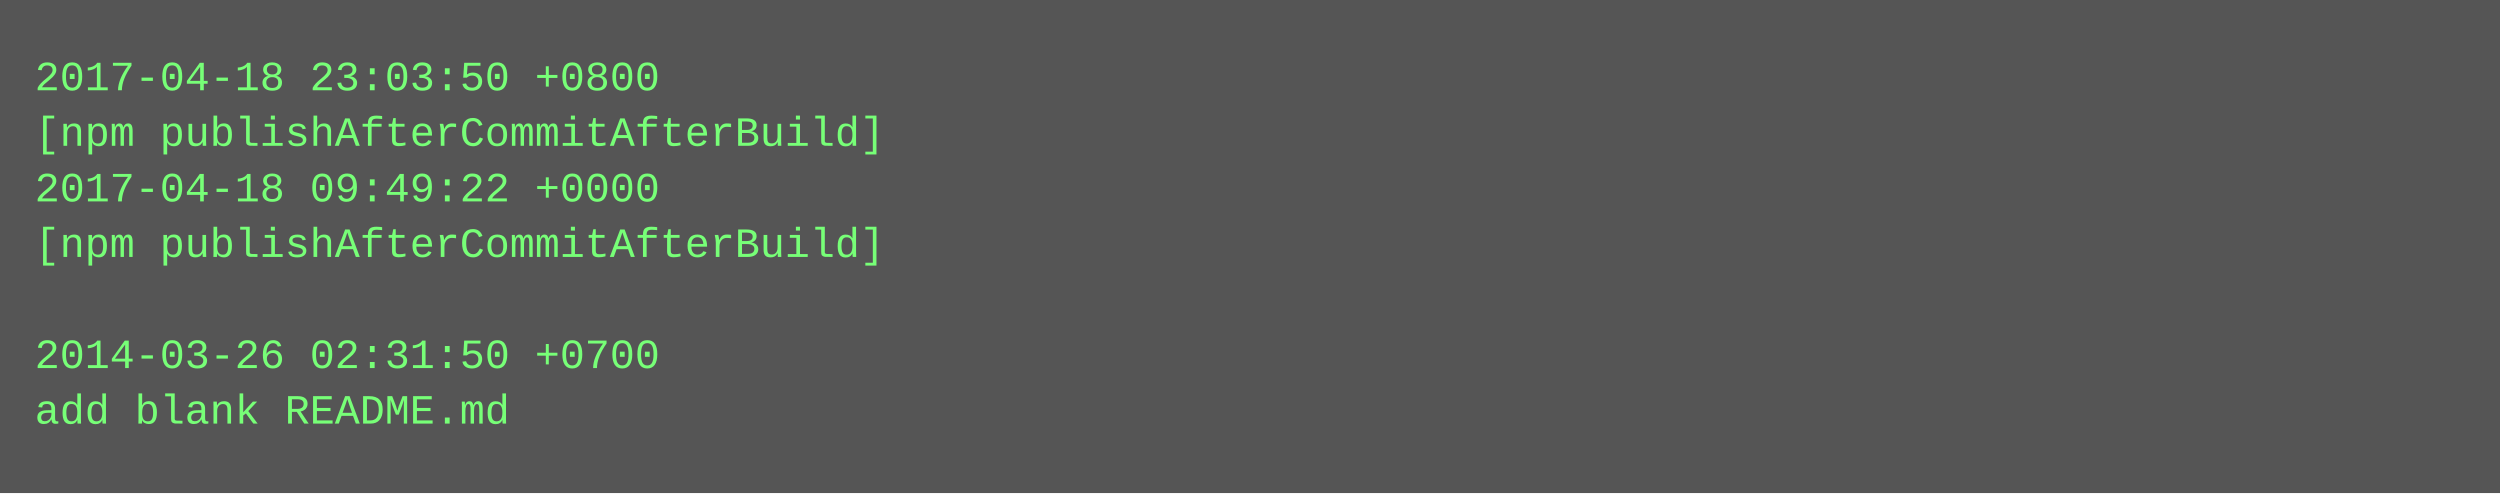
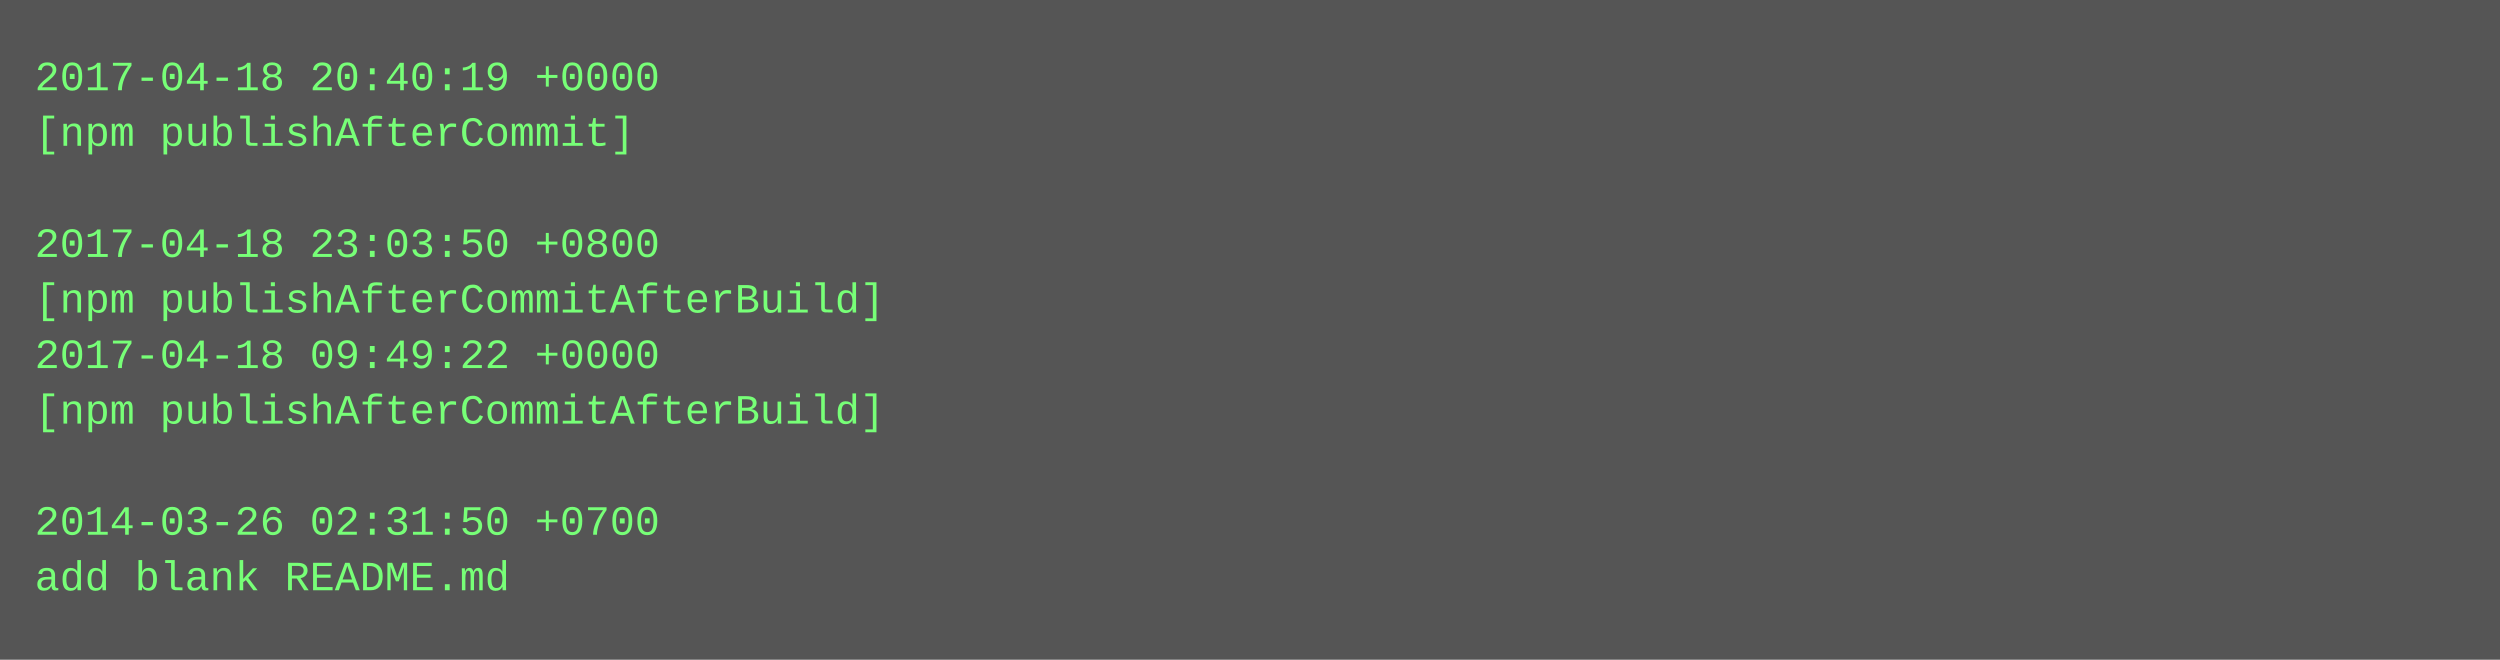
- <svg xmlns="http://www.w3.org/2000/svg" height="142" width="720">
-   <rect height="142" fill="#555" width="720" />
+ <svg xmlns="http://www.w3.org/2000/svg" height="190" width="720">
+   <rect height="190" fill="#555" width="720" />
  <text fill="#7f7" font-family="Courier New" font-size="12" xml:space="preserve">
-     <tspan x="10" y="26">2017-04-18 23:03:50 +0800</tspan>
-     <tspan x="10" y="42">[npm publishAfterCommitAfterBuild]</tspan>
-     <tspan x="10" y="58">2017-04-18 09:49:22 +0000</tspan>
-     <tspan x="10" y="74">[npm publishAfterCommitAfterBuild]</tspan>
-     <tspan x="10" y="90" />
-     <tspan x="10" y="106">2014-03-26 02:31:50 +0700</tspan>
-     <tspan x="10" y="122">add blank README.md</tspan>
+     <tspan x="10" y="26">2017-04-18 20:40:19 +0000</tspan>
+     <tspan x="10" y="42">[npm publishAfterCommit]</tspan>
+     <tspan x="10" y="58" />
+     <tspan x="10" y="74">2017-04-18 23:03:50 +0800</tspan>
+     <tspan x="10" y="90">[npm publishAfterCommitAfterBuild]</tspan>
+     <tspan x="10" y="106">2017-04-18 09:49:22 +0000</tspan>
+     <tspan x="10" y="122">[npm publishAfterCommitAfterBuild]</tspan>
+     <tspan x="10" y="138" />
+     <tspan x="10" y="154">2014-03-26 02:31:50 +0700</tspan>
+     <tspan x="10" y="170">add blank README.md</tspan>
  </text>
</svg>
